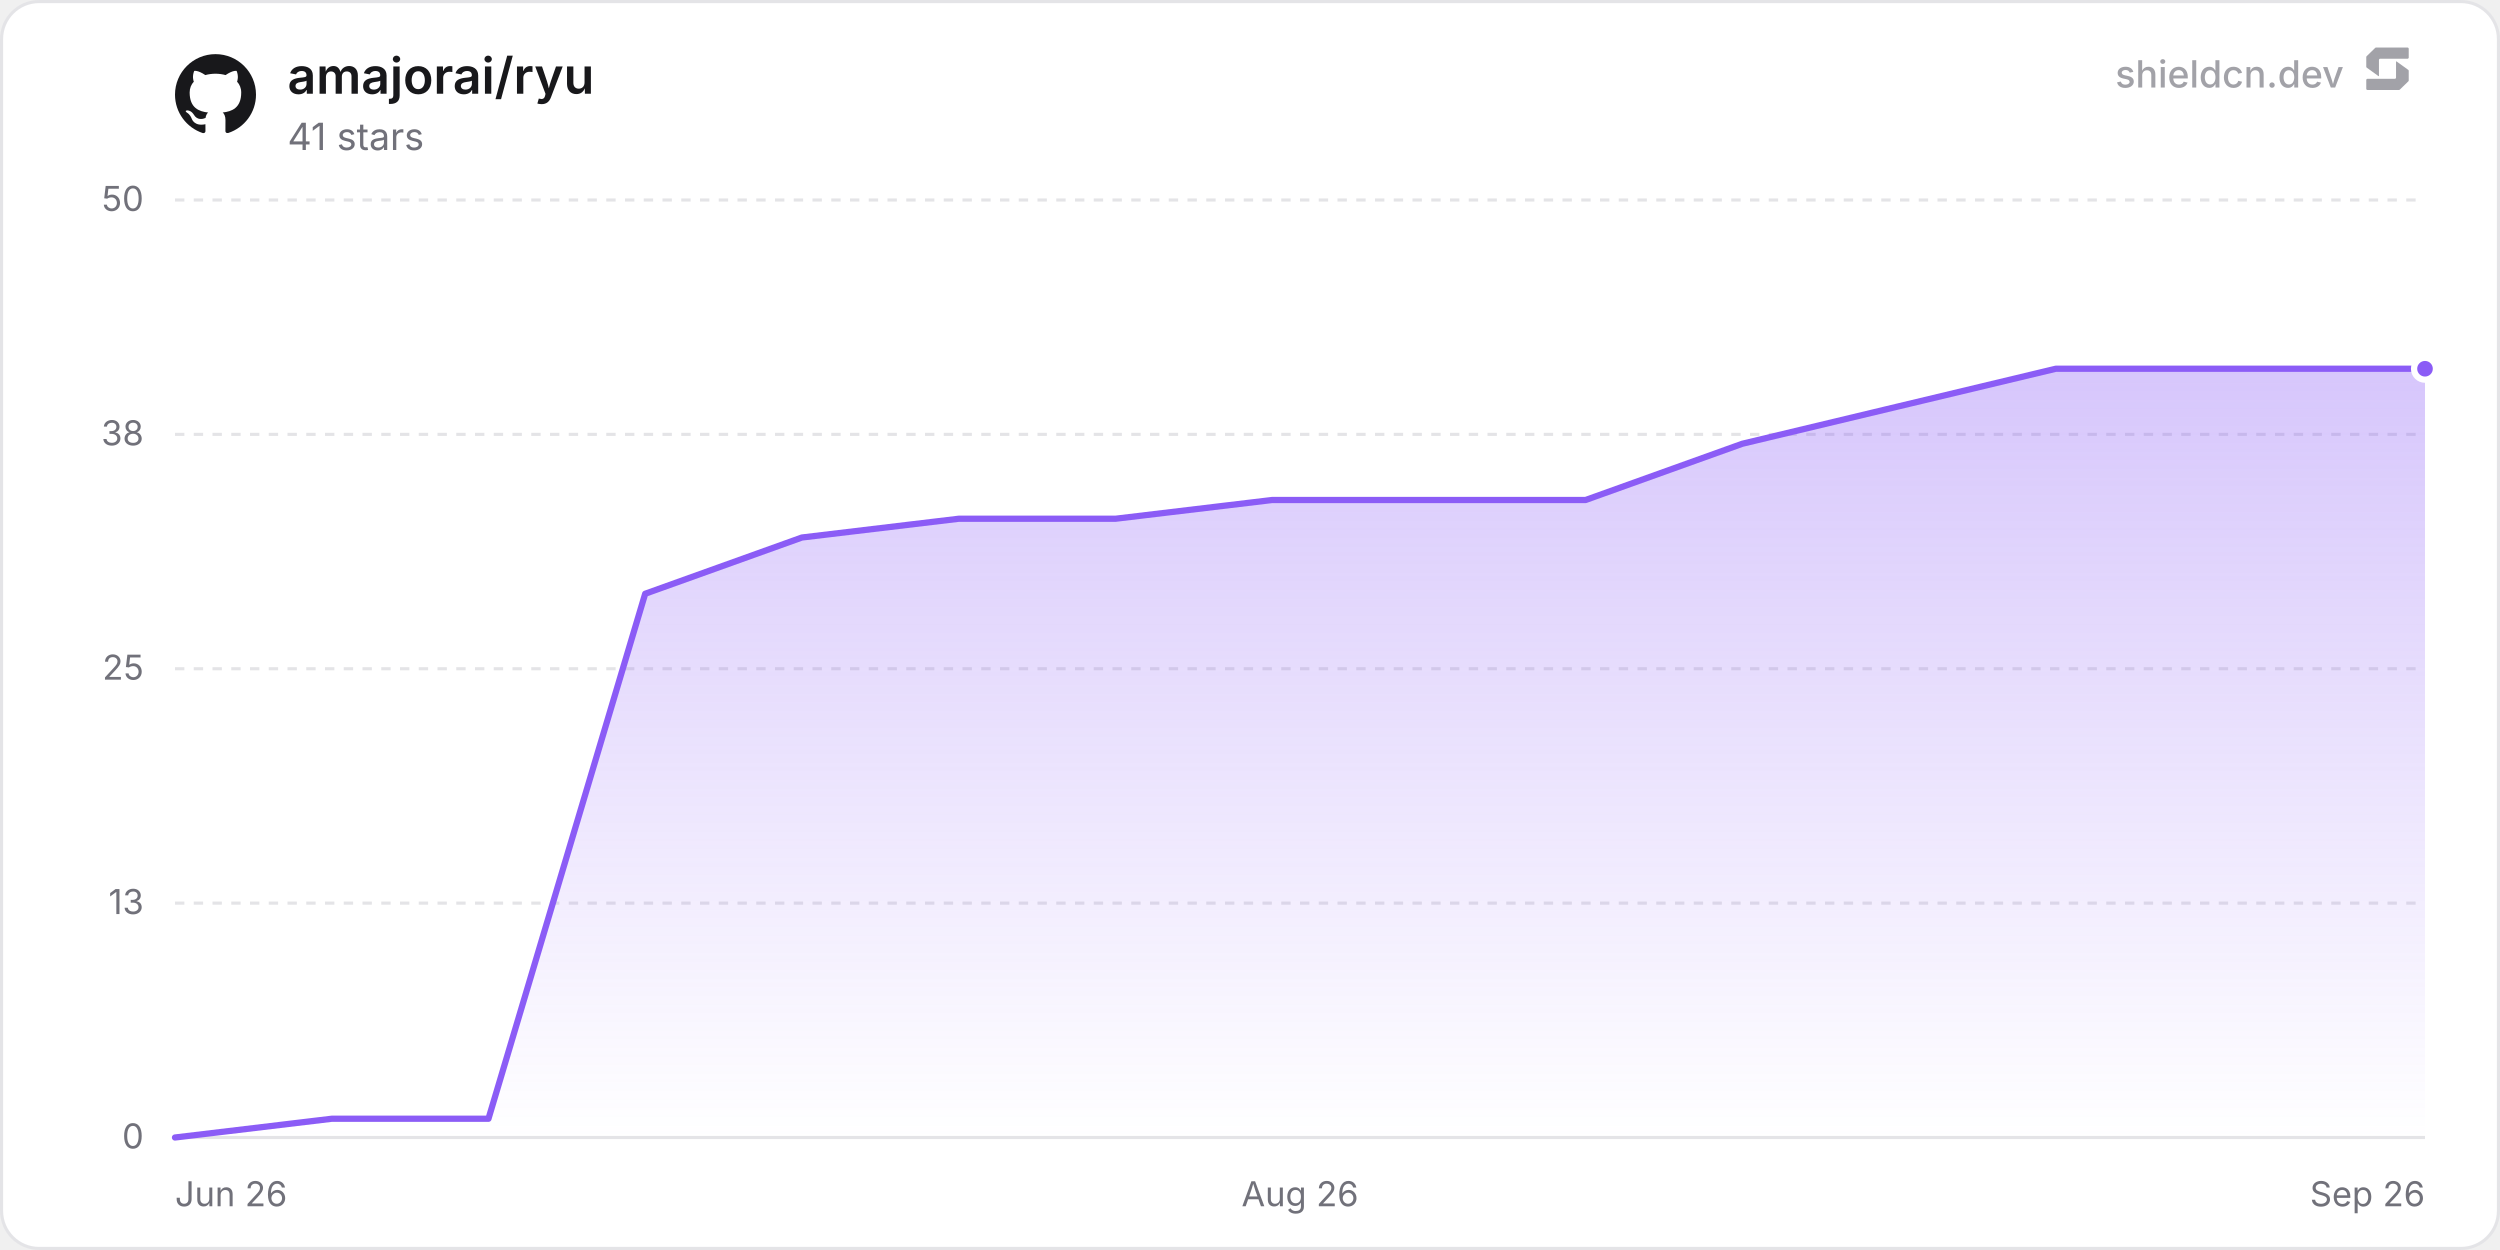
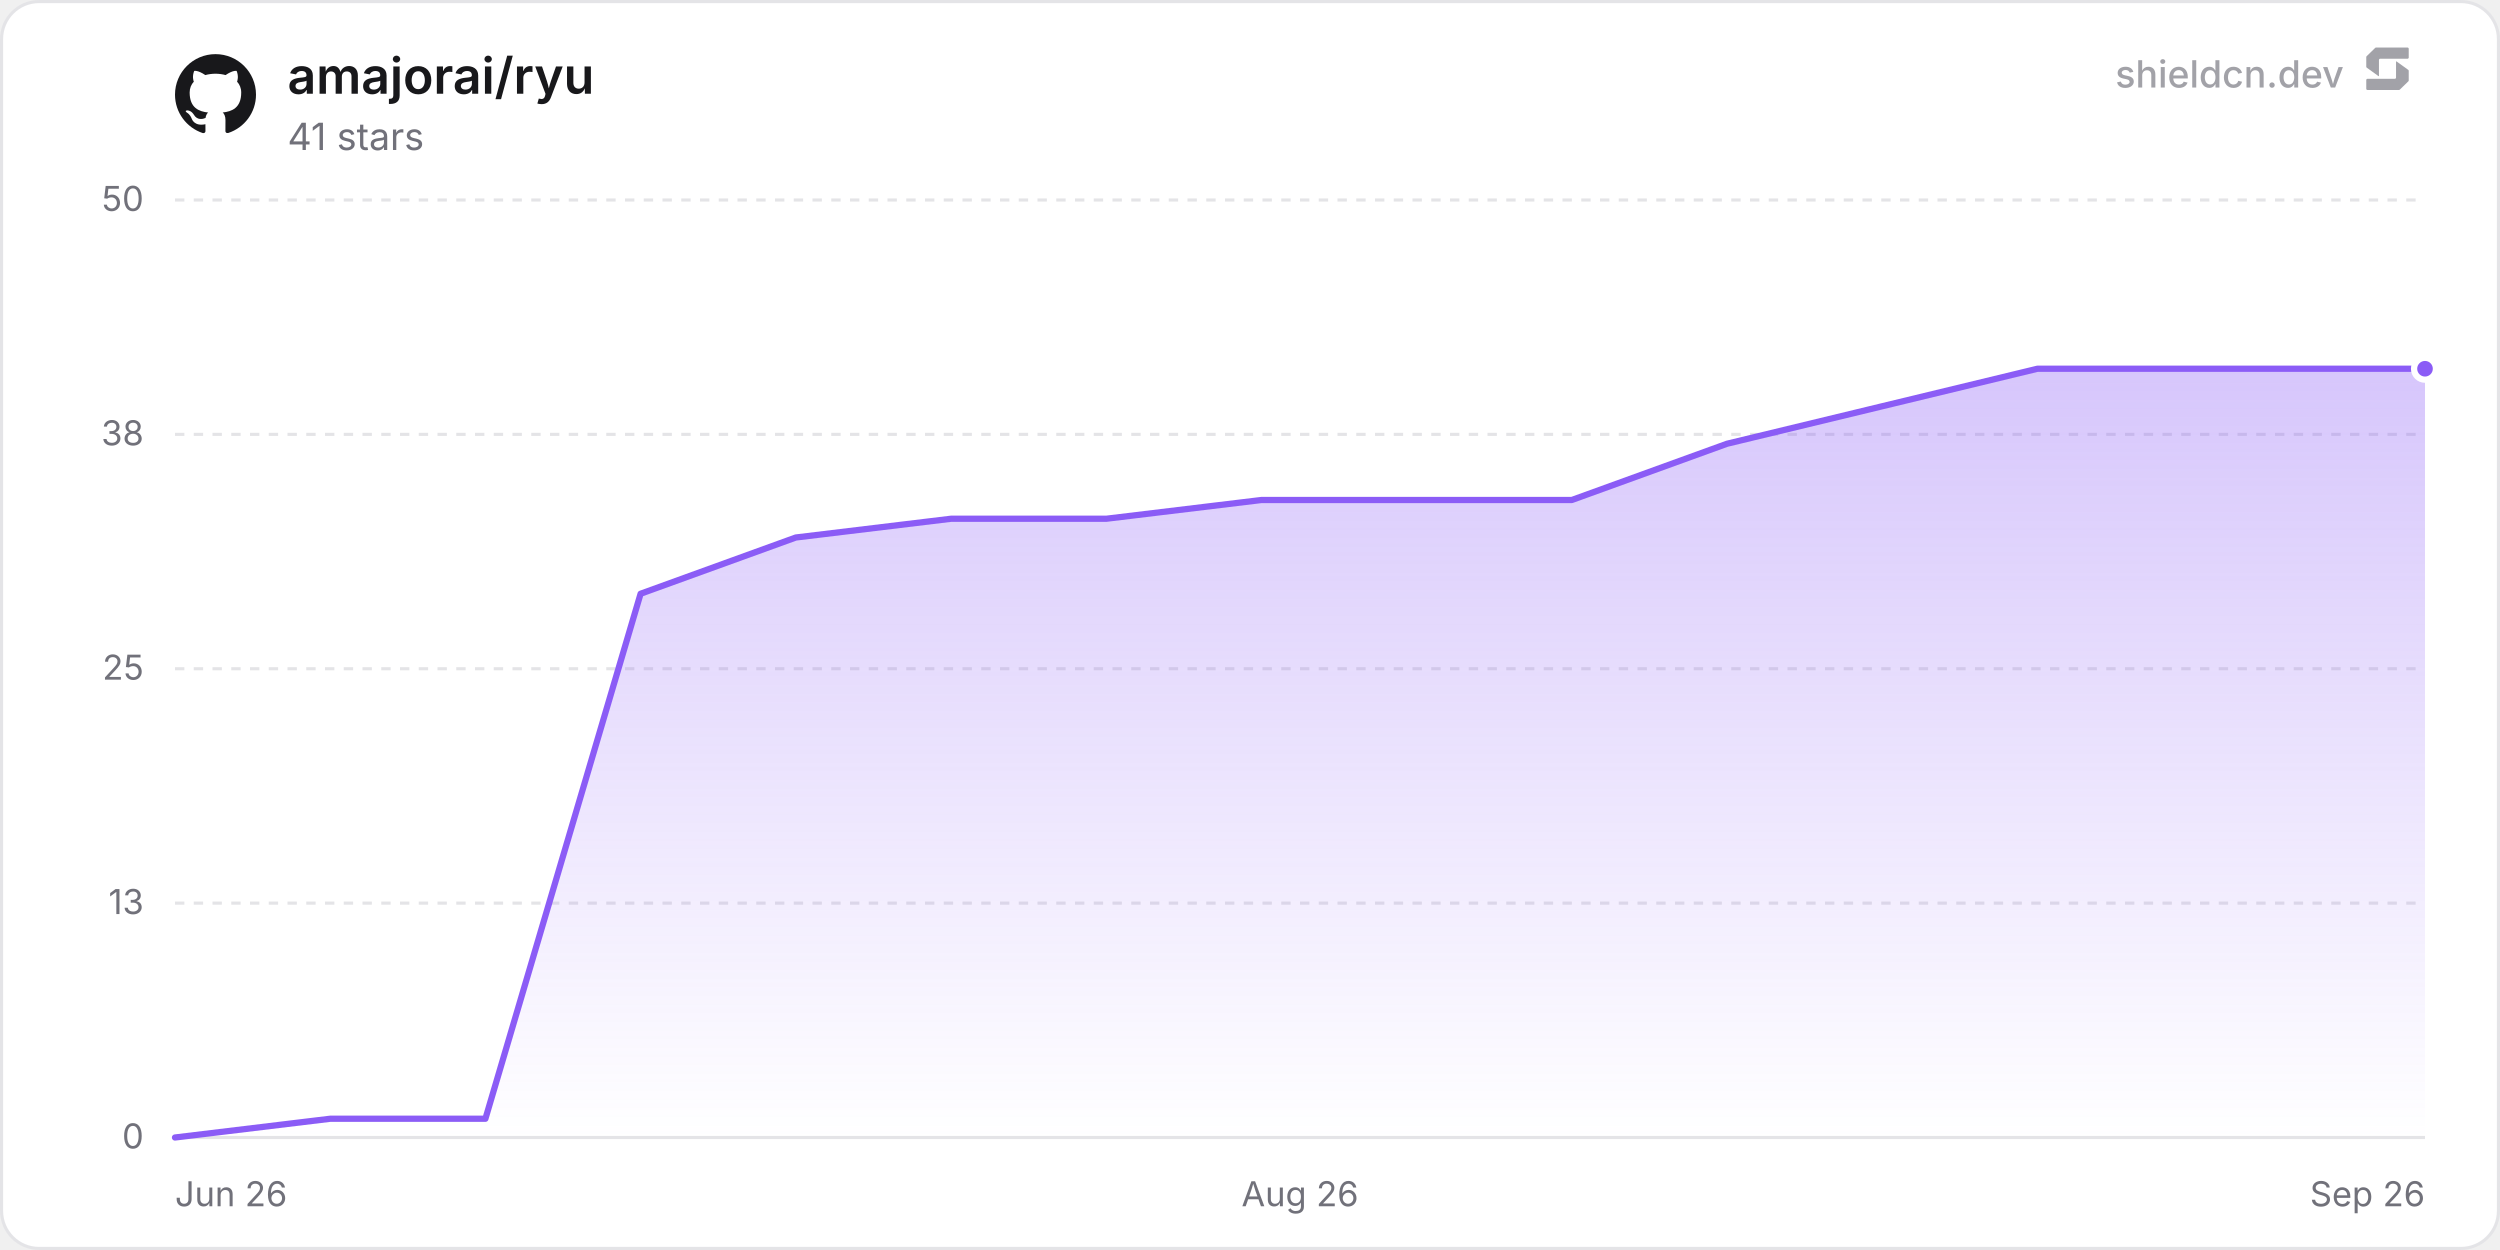
<svg xmlns="http://www.w3.org/2000/svg" width="800" height="400" viewBox="0 0 800 400" role="img" aria-label="amajorai/ryu">
  <defs>
    <linearGradient id="chartFill0" x1="0" y1="0" x2="0" y2="1">
      <stop offset="0%" stop-color="rgba(139, 92, 246, 0.35)" />
      <stop offset="100%" stop-color="rgba(139, 92, 246, 0)" />
    </linearGradient>
  </defs>
  <rect x="0.5" y="0.5" width="799" height="399" rx="12" fill="#ffffff" stroke="#e4e4e7" stroke-width="1" />
  <line x1="56" y1="364" x2="776" y2="364" stroke="#e4e4e7" stroke-width="1" />
  <text x="46" y="367.5" text-anchor="end" font-size="11" fill="#71717a" font-family="'Inter', ui-sans-serif, system-ui, -apple-system, BlinkMacSystemFont, 'Segoe UI', Roboto, Helvetica, Arial, sans-serif">0</text>
  <line x1="56" y1="289" x2="776" y2="289" stroke="#e4e4e7" stroke-width="1" stroke-dasharray="3 3" />
  <text x="46" y="292.5" text-anchor="end" font-size="11" fill="#71717a" font-family="'Inter', ui-sans-serif, system-ui, -apple-system, BlinkMacSystemFont, 'Segoe UI', Roboto, Helvetica, Arial, sans-serif">13</text>
  <line x1="56" y1="214" x2="776" y2="214" stroke="#e4e4e7" stroke-width="1" stroke-dasharray="3 3" />
  <text x="46" y="217.5" text-anchor="end" font-size="11" fill="#71717a" font-family="'Inter', ui-sans-serif, system-ui, -apple-system, BlinkMacSystemFont, 'Segoe UI', Roboto, Helvetica, Arial, sans-serif">25</text>
  <line x1="56" y1="139" x2="776" y2="139" stroke="#e4e4e7" stroke-width="1" stroke-dasharray="3 3" />
  <text x="46" y="142.5" text-anchor="end" font-size="11" fill="#71717a" font-family="'Inter', ui-sans-serif, system-ui, -apple-system, BlinkMacSystemFont, 'Segoe UI', Roboto, Helvetica, Arial, sans-serif">38</text>
  <line x1="56" y1="64" x2="776" y2="64" stroke="#e4e4e7" stroke-width="1" stroke-dasharray="3 3" />
  <text x="46" y="67.5" text-anchor="end" font-size="11" fill="#71717a" font-family="'Inter', ui-sans-serif, system-ui, -apple-system, BlinkMacSystemFont, 'Segoe UI', Roboto, Helvetica, Arial, sans-serif">50</text>
  <text x="56" y="386" text-anchor="start" font-size="11" fill="#71717a" font-family="'Inter', ui-sans-serif, system-ui, -apple-system, BlinkMacSystemFont, 'Segoe UI', Roboto, Helvetica, Arial, sans-serif">Jun 26</text>
  <text x="416" y="386" text-anchor="middle" font-size="11" fill="#71717a" font-family="'Inter', ui-sans-serif, system-ui, -apple-system, BlinkMacSystemFont, 'Segoe UI', Roboto, Helvetica, Arial, sans-serif">Aug 26</text>
  <text x="776" y="386" text-anchor="end" font-size="11" fill="#71717a" font-family="'Inter', ui-sans-serif, system-ui, -apple-system, BlinkMacSystemFont, 'Segoe UI', Roboto, Helvetica, Arial, sans-serif">Sep 26</text>
-   <path d="M56 364 L106.15 358 L156.31 358 L206.46 190 L256.62 172 L306.77 166 L356.92 166 L407.08 160 L457.23 160 L507.39 160 L557.54 142 L607.69 130 L657.85 118 L708 118 L758.15 118 L776 118 L776 364 L56 364 Z" fill="url(#chartFill0)" />
-   <path d="M56 364 L106.15 358 L156.31 358 L206.46 190 L256.62 172 L306.77 166 L356.92 166 L407.08 160 L457.23 160 L507.39 160 L557.54 142 L607.69 130 L657.85 118 L708 118 L758.15 118 L776 118" fill="none" stroke="#8b5cf6" stroke-width="2" stroke-linejoin="round" stroke-linecap="round" />
+   <path d="M56 364 L105.66 358 L155.33 358 L204.99 190 L254.66 172 L304.32 166 L353.99 166 L403.65 160 L453.31 160 L502.98 160 L552.64 142 L602.31 130 L651.97 118 L701.64 118 L751.3 118 L776 118 L776 364 L56 364 Z" fill="url(#chartFill0)" />
+   <path d="M56 364 L105.66 358 L155.33 358 L204.99 190 L254.66 172 L304.32 166 L353.99 166 L403.65 160 L453.31 160 L502.98 160 L552.64 142 L602.31 130 L651.97 118 L701.64 118 L751.3 118 L776 118" fill="none" stroke="#8b5cf6" stroke-width="2" stroke-linejoin="round" stroke-linecap="round" />
  <circle cx="776" cy="118" r="3.5" fill="#8b5cf6" stroke="#ffffff" stroke-width="2" />
  <g transform="translate(56, 17) scale(1.08)" fill="#18181b">
    <path d="M12 .297c-6.63 0-12 5.373-12 12 0 5.303 3.438 9.8 8.205 11.385.6.113.82-.258.82-.577 0-.285-.01-1.04-.015-2.04-3.338.724-4.042-1.61-4.042-1.61C4.422 18.07 3.633 17.7 3.633 17.7c-1.087-.744.084-.729.084-.729 1.205.084 1.838 1.236 1.838 1.236 1.07 1.835 2.809 1.305 3.495.998.108-.776.417-1.305.76-1.605-2.665-.3-5.466-1.332-5.466-5.93 0-1.31.465-2.38 1.235-3.22-.135-.303-.54-1.523.105-3.176 0 0 1.005-.322 3.3 1.23.96-.267 1.98-.399 3-.405 1.02.006 2.04.138 3 .405 2.28-1.552 3.285-1.23 3.285-1.23.645 1.653.24 2.873.12 3.176.765.84 1.23 1.91 1.23 3.22 0 4.61-2.805 5.625-5.475 5.92.42.36.81 1.096.81 2.22 0 1.606-.015 2.896-.015 3.286 0 .315.21.69.825.57C20.565 22.092 24 17.592 24 12.297c0-6.627-5.373-12-12-12" />
  </g>
  <text x="92" y="30" font-size="16" font-weight="600" fill="#18181b" font-family="'Inter', ui-sans-serif, system-ui, -apple-system, BlinkMacSystemFont, 'Segoe UI', Roboto, Helvetica, Arial, sans-serif">amajorai/ryu</text>
  <text x="92" y="48" font-size="12" fill="#71717a" font-family="'Inter', ui-sans-serif, system-ui, -apple-system, BlinkMacSystemFont, 'Segoe UI', Roboto, Helvetica, Arial, sans-serif">41 stars</text>
  <g fill-opacity="0.65">
    <text x="750" y="28" text-anchor="end" font-size="12" font-weight="500" fill="#71717a" font-family="'Inter', ui-sans-serif, system-ui, -apple-system, BlinkMacSystemFont, 'Segoe UI', Roboto, Helvetica, Arial, sans-serif">shieldcn.dev</text>
    <g transform="translate(756, 14) scale(0.01)" fill="#71717a">
      <path d="M1088.4,565.1c-6.5-4.7-15.5,0-15.5,7.9v510.2c0,21.3-18.1,38.6-40.4,38.6H160.9c-22.3,0-40.4,17.3-40.4,38.6v280.8c0,21.3,18.1,38.6,40.4,38.6h1004.5c10.8,0,21.2-4.2,28.8-11.6l273.4-266.3c7.4-7.2,11.6-16.9,11.6-27v-308.7c0-12.1-5.9-23.5-16.1-30.8l-374.7-270.3Z" />
      <path d="M511.2,1035.9c6.5,4.7,15.5,0,15.5-7.9v-510.2c0-21.3,18.1-38.6,40.4-38.6h871.7c22.3,0,40.4-17.3,40.4-38.6V159.7c0-21.3-18.1-38.6-40.4-38.6H434.3c-10.8,0-21.2,4.2-28.8,11.6L132,399c-7.4,7.2-11.6,16.9-11.6,27v308.7c0,12.1,5.9,23.5,16.1,30.8l374.7,270.3Z" />
    </g>
  </g>
</svg>
